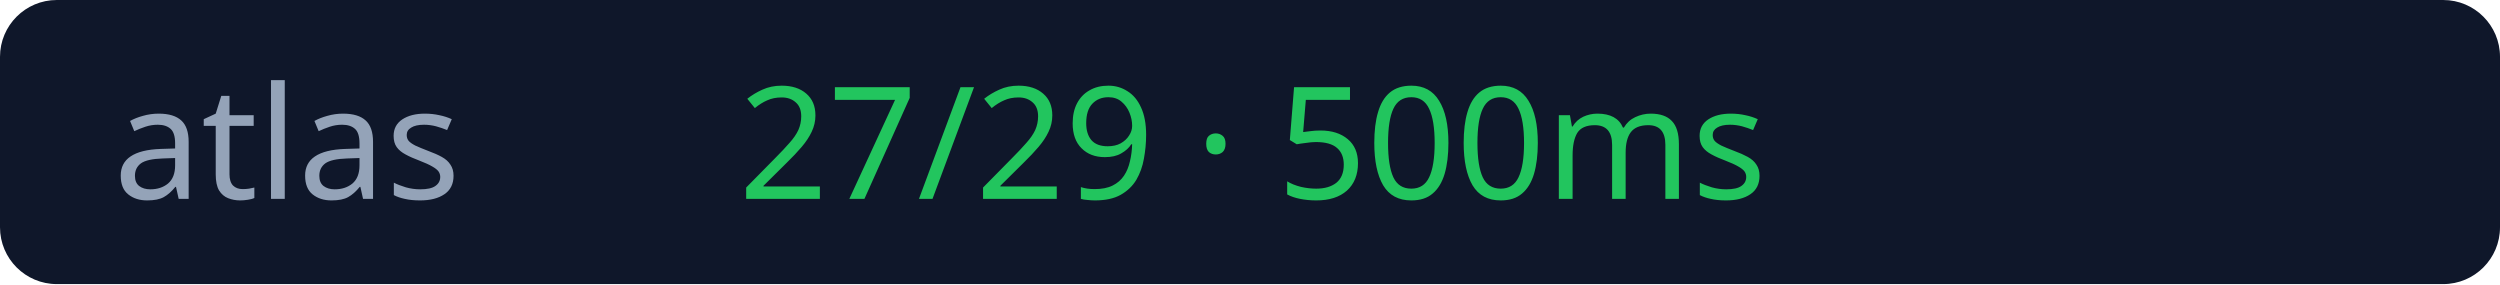
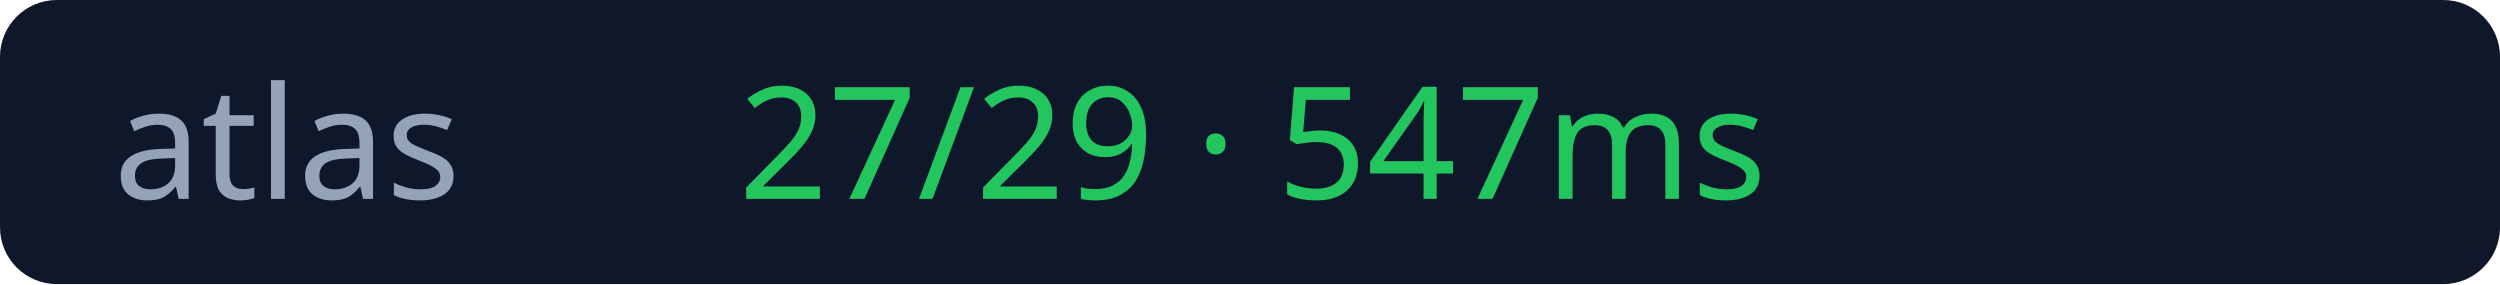
<svg xmlns="http://www.w3.org/2000/svg" width="176" height="20">
  <rect width="176" height="20" rx="4" fill="#0f172a" />
  <text x="8" y="14" fill="#94a3b8" font-size="11" font-family="Verdana">atlas</text>
-   <text x="52" y="14" fill="#22c55e" font-size="11" font-family="Verdana">27/29 · 500ms</text>
+   <text x="52" y="14" fill="#22c55e" font-size="11" font-family="Verdana">27/29 · 547ms</text>
</svg>
